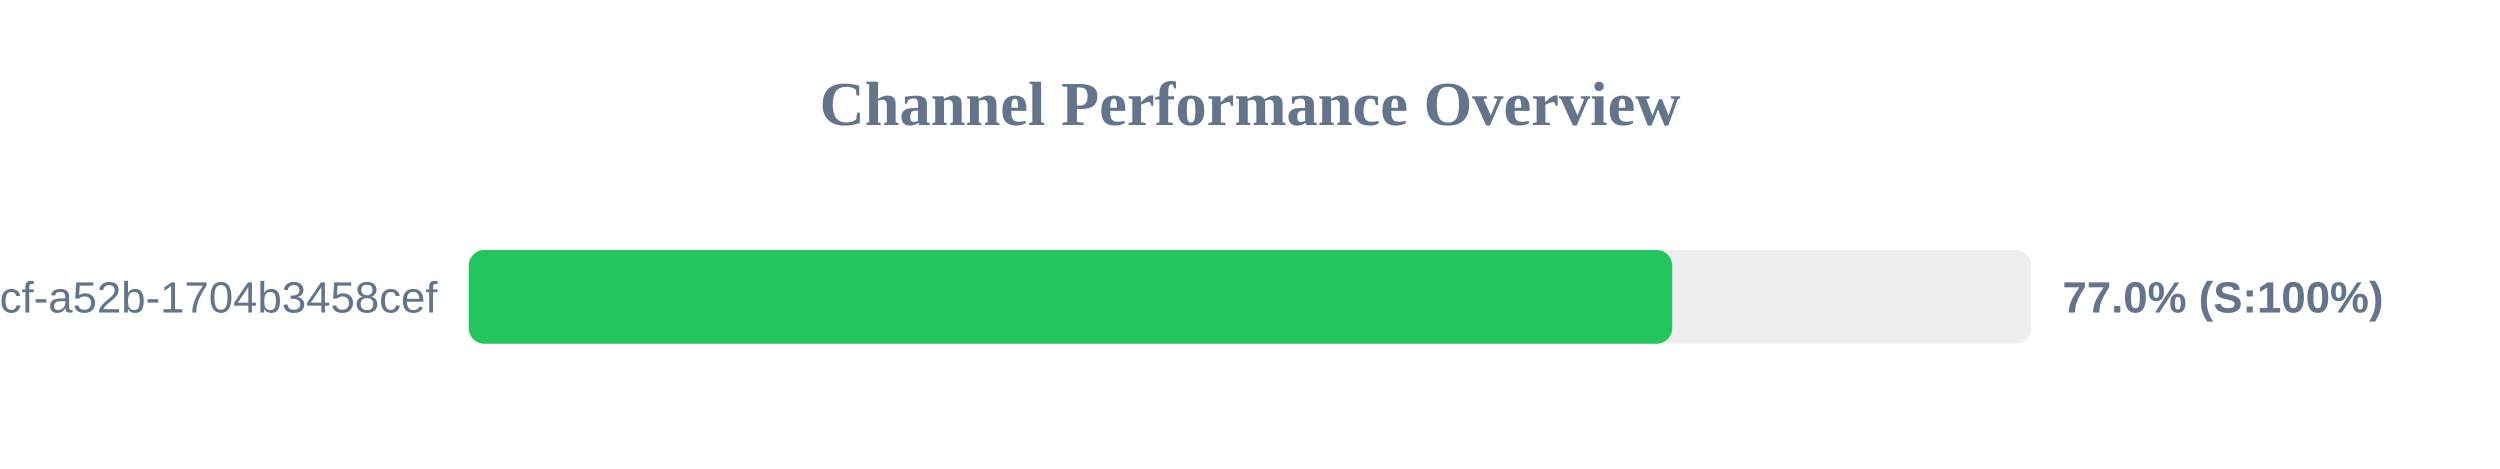
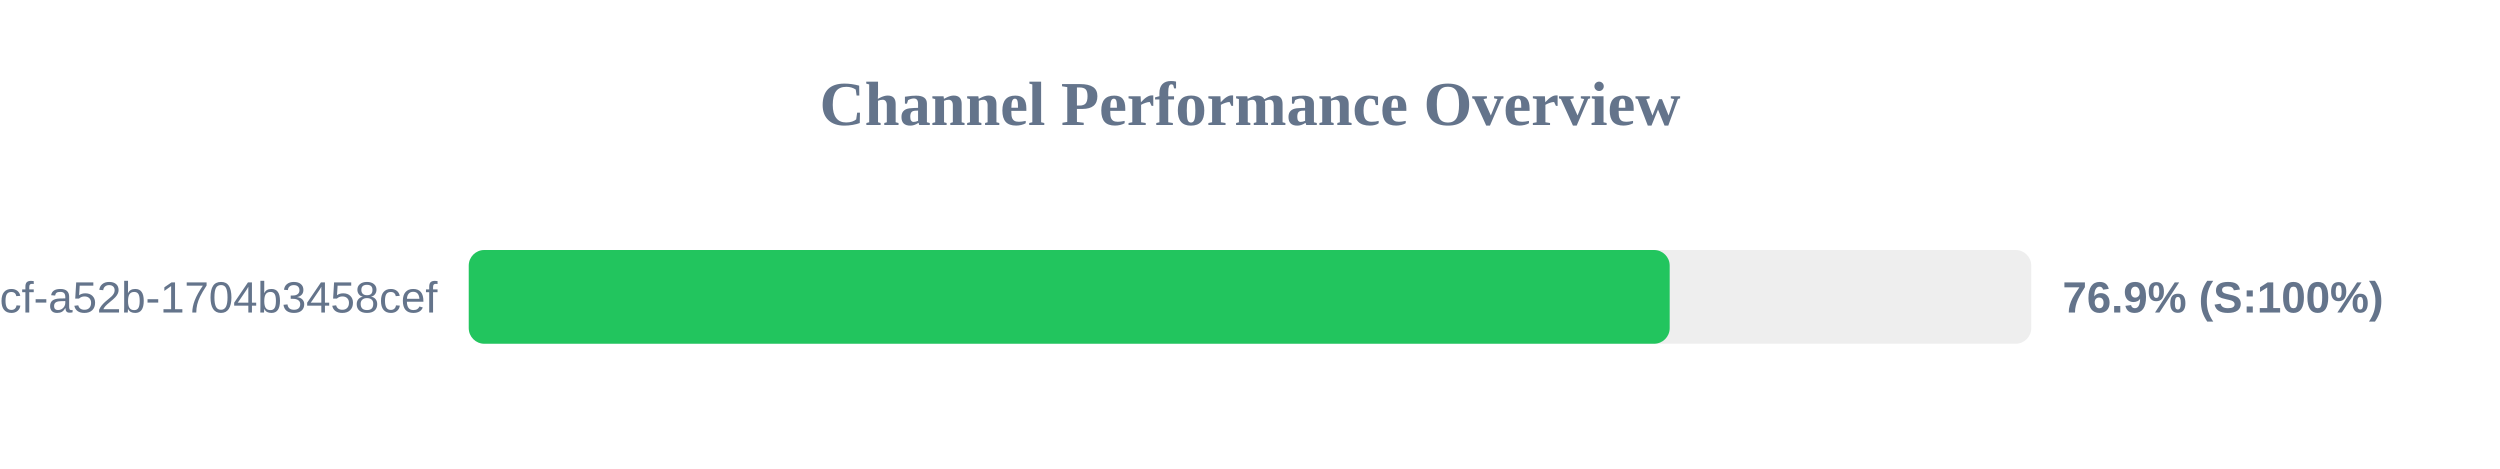
<svg xmlns="http://www.w3.org/2000/svg" width="800" height="150" version="1.1">
  <style>
        .row { font: 14px Arial; fill: #64748b; }
        .score { font: bold 14px Arial; fill: #64748b; }
    </style>
  <text x="400" y="40" text-anchor="middle" font-size="20px" font-weight="bold" fill="#64748b">Channel Performance Overview</text>
  <rect x="150" y="80" width="500" height="30" fill="#eee" rx="5" />
-   <rect x="150" y="80" width="385.1" height="30" fill="#22c55e" rx="5" />
+   <rect x="150" y="80" width="384.3" height="30" fill="#22c55e" rx="5" />
  <text x="140" y="100" text-anchor="end" class="row">?uuid=0cb527d9-6117-4bcf-a52b-1704b3458cef</text>
-   <text x="660" y="100" text-anchor="start" class="score">77.0% (S:100%)</text>
+   <text x="660" y="100" text-anchor="start" class="score">76.9% (S:100%)</text>
</svg>
